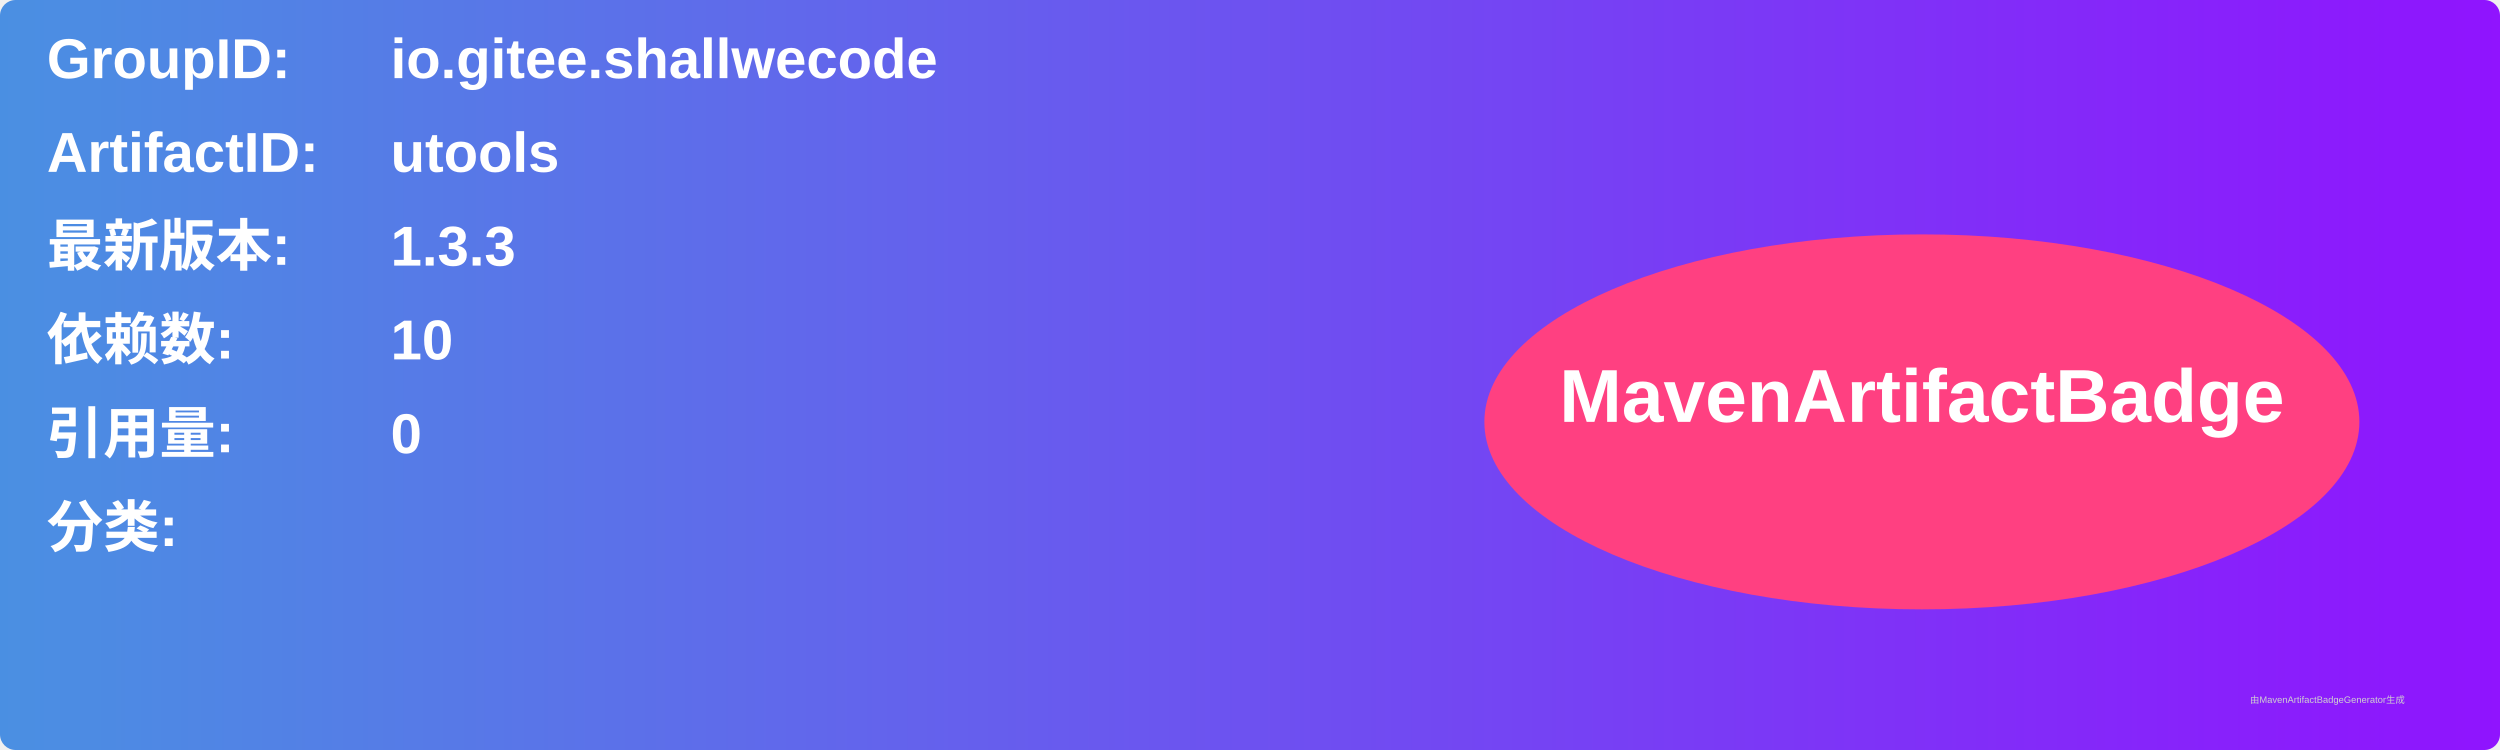
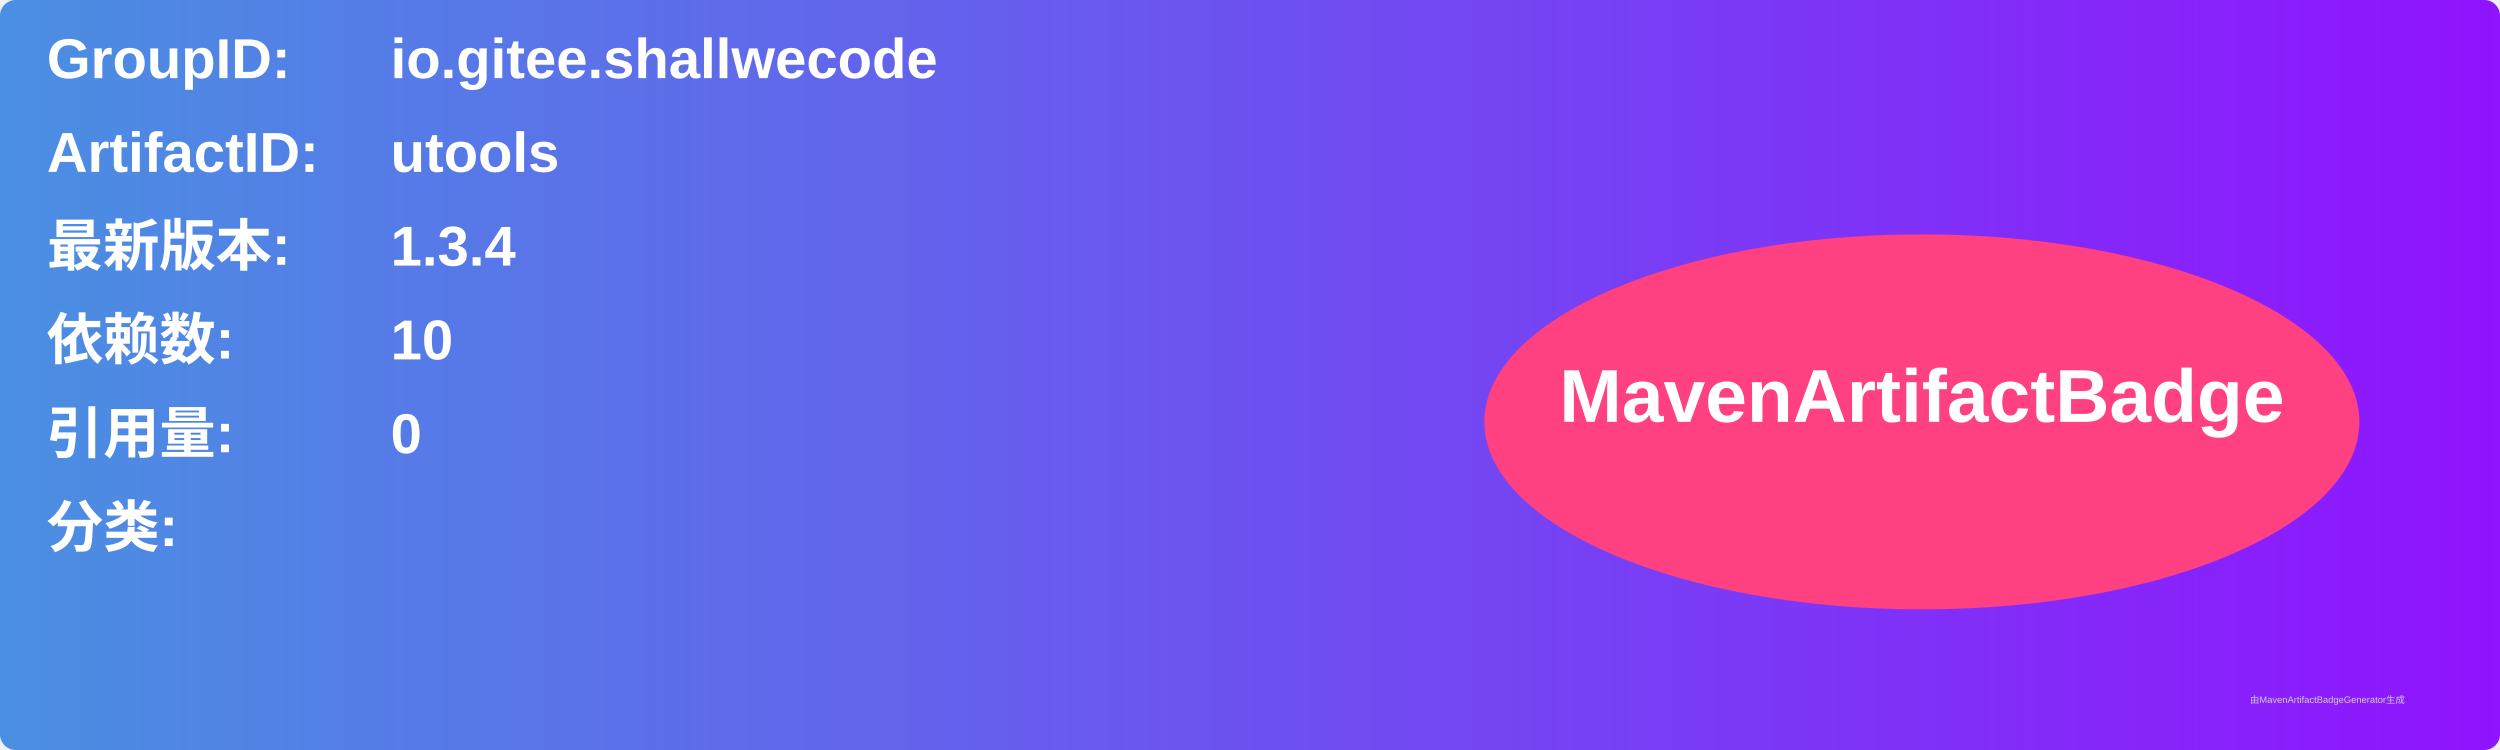
<svg xmlns="http://www.w3.org/2000/svg" width="800" height="240" viewBox="0 0 800 240">
  <linearGradient id="grad" x1="0%" y1="0%" x2="100%" y2="0%">
    <stop offset="0%" stop-color="#4a90e2" />
    <stop offset="100%" stop-color="#9013fe" />
  </linearGradient>
  <rect width="100%" height="100%" rx="5" ry="5" fill="url(#grad)" />
  <g transform="translate(15, 15)">
    <text x="0" y="10" font-family="Arial" font-size="18" fill="white" font-weight="bold" width="260">GroupID:</text>
    <text x="110" y="10" font-family="Arial" font-size="18" fill="white" font-weight="bold" width="460">io.gitee.shallwecode</text>
    <text x="0" y="40" font-family="Arial" font-size="18" fill="white" font-weight="bold" width="260">ArtifactID:</text>
    <text x="110" y="40" font-family="Arial" font-size="18" fill="white" font-weight="bold" width="460">utools</text>
    <text x="0" y="70" font-family="Arial" font-size="18" fill="white" font-weight="bold">最新版本:</text>
    <text x="110" y="70" font-family="Arial" font-size="18" fill="white" font-weight="bold">
-       <tspan font-weight="bold">1.3.3</tspan>
+       <tspan font-weight="bold">1.3.4</tspan>
    </text>
    <text x="0" y="100" font-family="Arial" font-size="18" fill="white" font-weight="bold">依赖数: </text>
    <text x="110" y="100" font-family="Arial" font-size="18" fill="white">
      <tspan font-weight="bold">10</tspan>
    </text>
    <text x="0" y="130" font-family="Arial" font-size="18" fill="white" font-weight="bold">引用量: </text>
    <text x="110" y="130" font-family="Arial" font-size="18" fill="white">
      <tspan font-weight="bold">0</tspan>
    </text>
    <text x="0" y="160" font-family="Arial" font-size="18" fill="white" font-weight="bold">分类:</text>
    <text x="10" y="190" font-family="Arial" font-size="10" fill="white">
      <tspan font-weight="bold" />
    </text>
    <ellipse cx="600" cy="120" rx="140" ry="60" fill="#ff4081" />
    <text x="600" y="120" text-anchor="middle" font-family="Arial" font-size="24" fill="white" font-weight="bold">MavenArtifactBadge</text>
  </g>
  <text x="720" y="225" font-family="Arial" font-size="3" fill="#d0d0d0">由MavenArtifactBadgeGenerator生成</text>
</svg>
